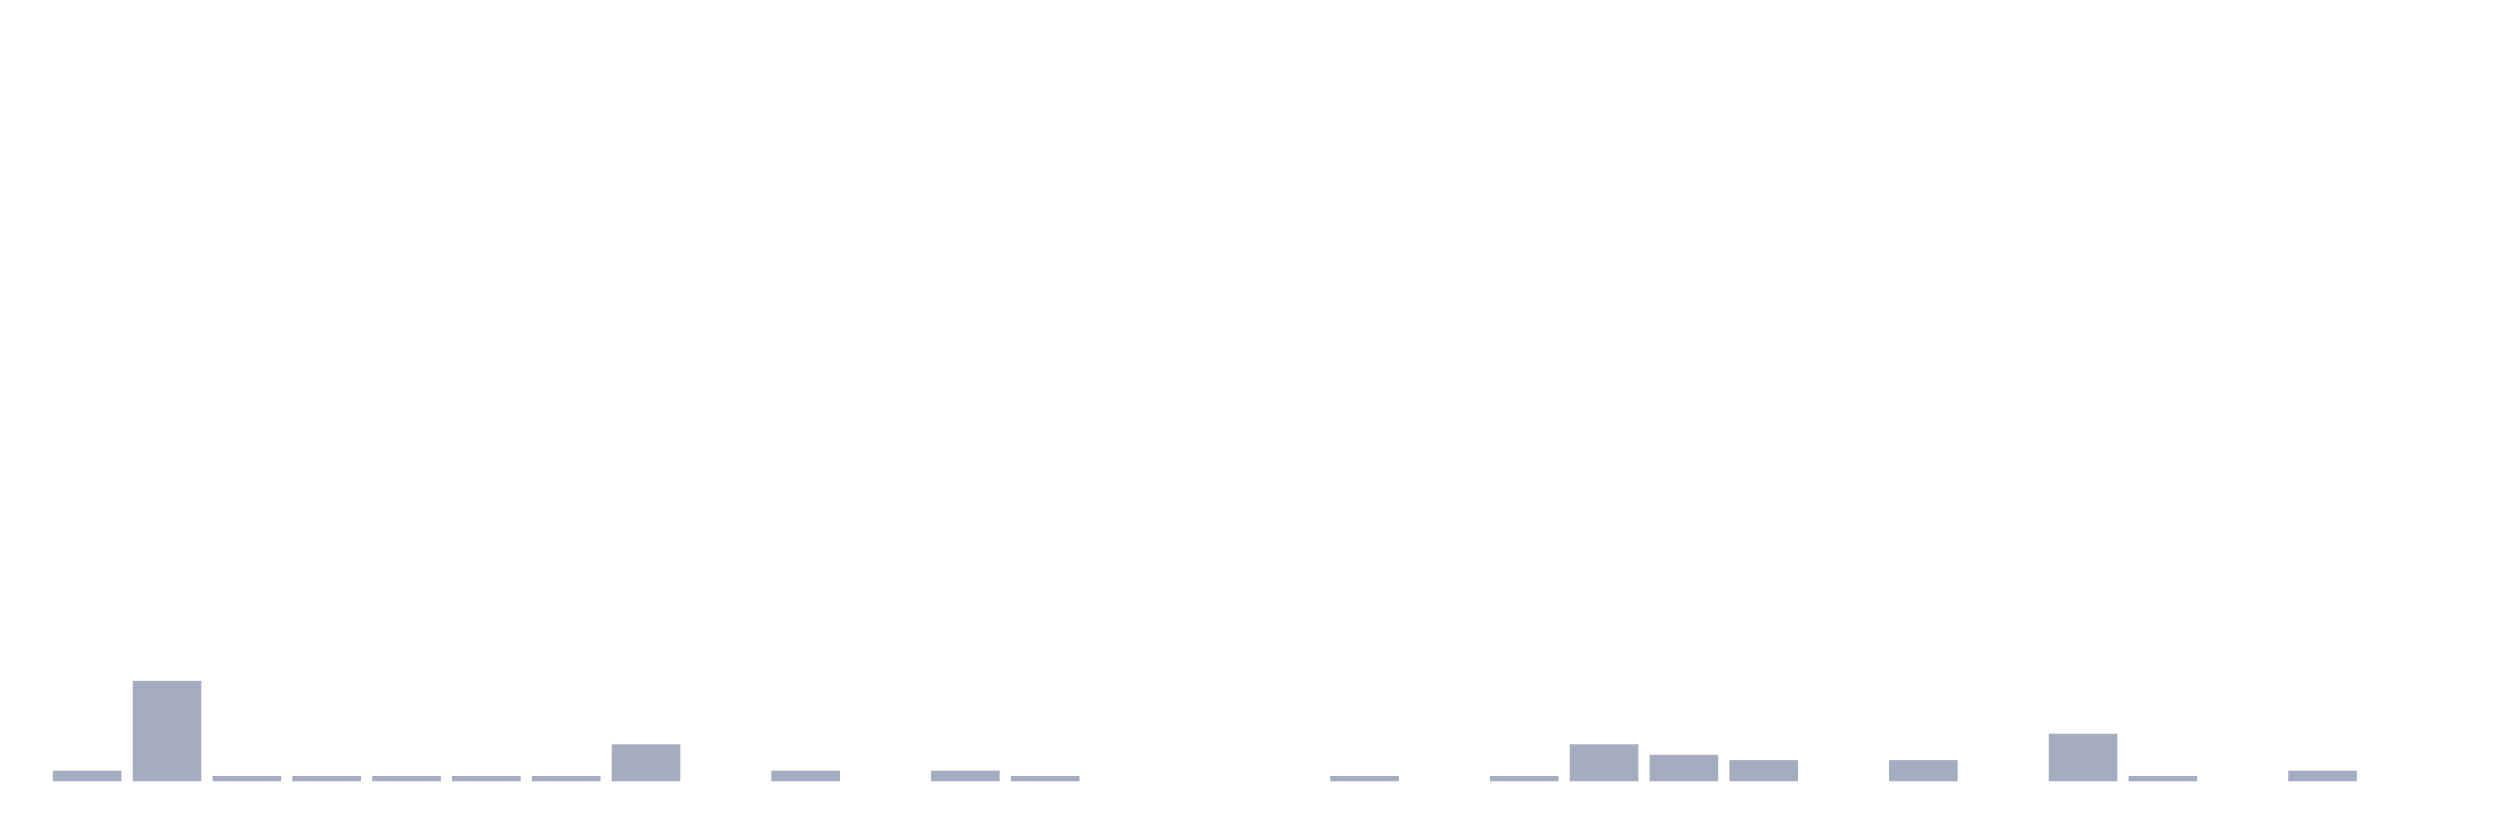
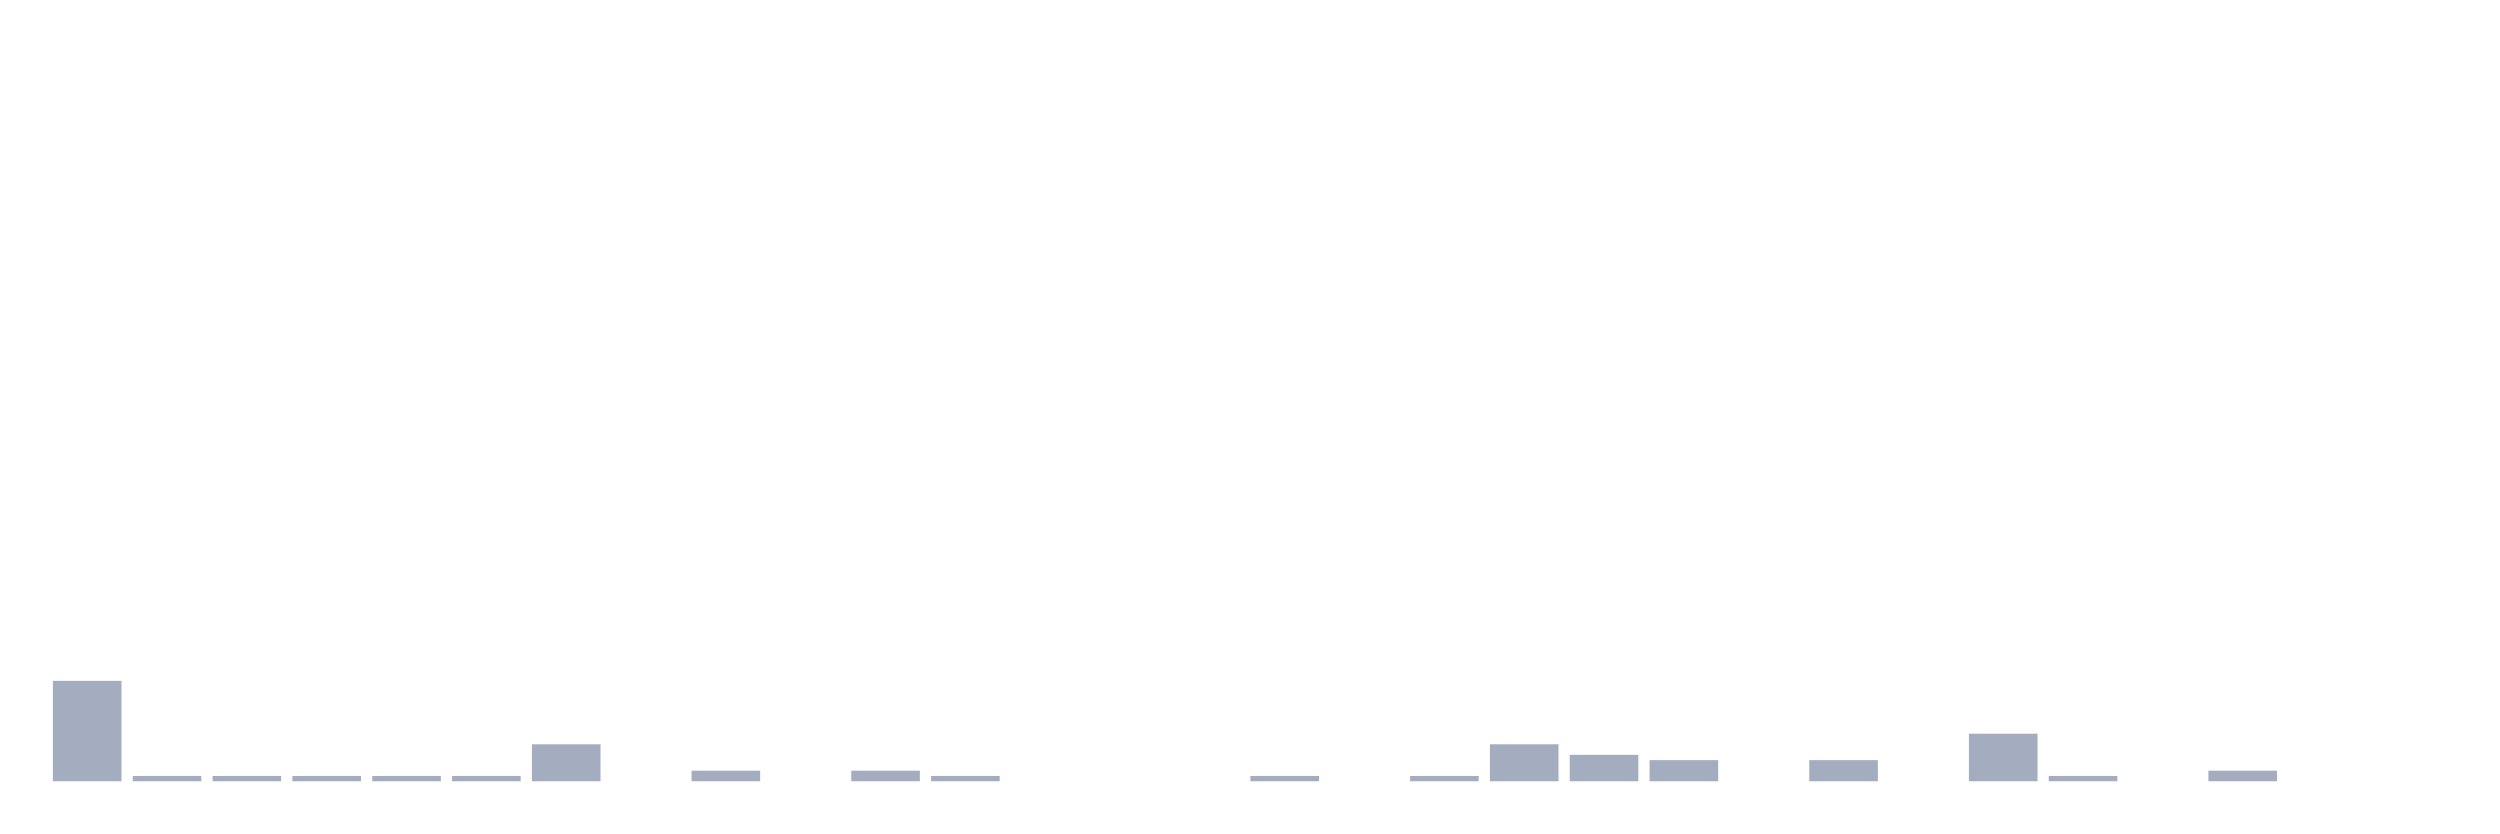
<svg xmlns="http://www.w3.org/2000/svg" viewBox="0 0 480 160">
  <g transform="translate(10,10)">
-     <rect class="bar" x="0.153" width="13.175" y="137.971" height="2.029" fill="rgb(164,173,192)" />
-     <rect class="bar" x="15.482" width="13.175" y="120.725" height="19.275" fill="rgb(164,173,192)" />
+     <rect class="bar" x="0.153" width="13.175" y="120.725" height="19.275" fill="rgb(164,173,192)" />
+     <rect class="bar" x="15.482" width="13.175" y="138.986" height="1.014" fill="rgb(164,173,192)" />
    <rect class="bar" x="30.81" width="13.175" y="138.986" height="1.014" fill="rgb(164,173,192)" />
    <rect class="bar" x="46.138" width="13.175" y="138.986" height="1.014" fill="rgb(164,173,192)" />
    <rect class="bar" x="61.466" width="13.175" y="138.986" height="1.014" fill="rgb(164,173,192)" />
    <rect class="bar" x="76.794" width="13.175" y="138.986" height="1.014" fill="rgb(164,173,192)" />
-     <rect class="bar" x="92.123" width="13.175" y="138.986" height="1.014" fill="rgb(164,173,192)" />
-     <rect class="bar" x="107.451" width="13.175" y="132.899" height="7.101" fill="rgb(164,173,192)" />
-     <rect class="bar" x="122.779" width="13.175" y="140" height="0" fill="rgb(164,173,192)" />
-     <rect class="bar" x="138.107" width="13.175" y="137.971" height="2.029" fill="rgb(164,173,192)" />
-     <rect class="bar" x="153.436" width="13.175" y="140" height="0" fill="rgb(164,173,192)" />
-     <rect class="bar" x="168.764" width="13.175" y="137.971" height="2.029" fill="rgb(164,173,192)" />
-     <rect class="bar" x="184.092" width="13.175" y="138.986" height="1.014" fill="rgb(164,173,192)" />
+     <rect class="bar" x="92.123" width="13.175" y="132.899" height="7.101" fill="rgb(164,173,192)" />
+     <rect class="bar" x="107.451" width="13.175" y="140" height="0" fill="rgb(164,173,192)" />
+     <rect class="bar" x="122.779" width="13.175" y="137.971" height="2.029" fill="rgb(164,173,192)" />
+     <rect class="bar" x="138.107" width="13.175" y="140" height="0" fill="rgb(164,173,192)" />
+     <rect class="bar" x="153.436" width="13.175" y="137.971" height="2.029" fill="rgb(164,173,192)" />
+     <rect class="bar" x="168.764" width="13.175" y="138.986" height="1.014" fill="rgb(164,173,192)" />
+     <rect class="bar" x="184.092" width="13.175" y="140" height="0" fill="rgb(164,173,192)" />
    <rect class="bar" x="199.42" width="13.175" y="140" height="0" fill="rgb(164,173,192)" />
    <rect class="bar" x="214.748" width="13.175" y="140" height="0" fill="rgb(164,173,192)" />
-     <rect class="bar" x="230.077" width="13.175" y="140" height="0" fill="rgb(164,173,192)" />
-     <rect class="bar" x="245.405" width="13.175" y="138.986" height="1.014" fill="rgb(164,173,192)" />
-     <rect class="bar" x="260.733" width="13.175" y="140" height="0" fill="rgb(164,173,192)" />
-     <rect class="bar" x="276.061" width="13.175" y="138.986" height="1.014" fill="rgb(164,173,192)" />
-     <rect class="bar" x="291.39" width="13.175" y="132.899" height="7.101" fill="rgb(164,173,192)" />
-     <rect class="bar" x="306.718" width="13.175" y="134.928" height="5.072" fill="rgb(164,173,192)" />
-     <rect class="bar" x="322.046" width="13.175" y="135.942" height="4.058" fill="rgb(164,173,192)" />
-     <rect class="bar" x="337.374" width="13.175" y="140" height="0" fill="rgb(164,173,192)" />
-     <rect class="bar" x="352.702" width="13.175" y="135.942" height="4.058" fill="rgb(164,173,192)" />
-     <rect class="bar" x="368.031" width="13.175" y="140" height="0" fill="rgb(164,173,192)" />
-     <rect class="bar" x="383.359" width="13.175" y="130.87" height="9.13" fill="rgb(164,173,192)" />
-     <rect class="bar" x="398.687" width="13.175" y="138.986" height="1.014" fill="rgb(164,173,192)" />
-     <rect class="bar" x="414.015" width="13.175" y="140" height="0" fill="rgb(164,173,192)" />
-     <rect class="bar" x="429.344" width="13.175" y="137.971" height="2.029" fill="rgb(164,173,192)" />
+     <rect class="bar" x="230.077" width="13.175" y="138.986" height="1.014" fill="rgb(164,173,192)" />
+     <rect class="bar" x="245.405" width="13.175" y="140" height="0" fill="rgb(164,173,192)" />
+     <rect class="bar" x="260.733" width="13.175" y="138.986" height="1.014" fill="rgb(164,173,192)" />
+     <rect class="bar" x="276.061" width="13.175" y="132.899" height="7.101" fill="rgb(164,173,192)" />
+     <rect class="bar" x="291.39" width="13.175" y="134.928" height="5.072" fill="rgb(164,173,192)" />
+     <rect class="bar" x="306.718" width="13.175" y="135.942" height="4.058" fill="rgb(164,173,192)" />
+     <rect class="bar" x="322.046" width="13.175" y="140" height="0" fill="rgb(164,173,192)" />
+     <rect class="bar" x="337.374" width="13.175" y="135.942" height="4.058" fill="rgb(164,173,192)" />
+     <rect class="bar" x="352.702" width="13.175" y="140" height="0" fill="rgb(164,173,192)" />
+     <rect class="bar" x="368.031" width="13.175" y="130.87" height="9.13" fill="rgb(164,173,192)" />
+     <rect class="bar" x="383.359" width="13.175" y="138.986" height="1.014" fill="rgb(164,173,192)" />
+     <rect class="bar" x="398.687" width="13.175" y="140" height="0" fill="rgb(164,173,192)" />
+     <rect class="bar" x="414.015" width="13.175" y="137.971" height="2.029" fill="rgb(164,173,192)" />
+     <rect class="bar" x="429.344" width="13.175" y="140" height="0" fill="rgb(164,173,192)" />
    <rect class="bar" x="444.672" width="13.175" y="140" height="0" fill="rgb(164,173,192)" />
  </g>
</svg>
